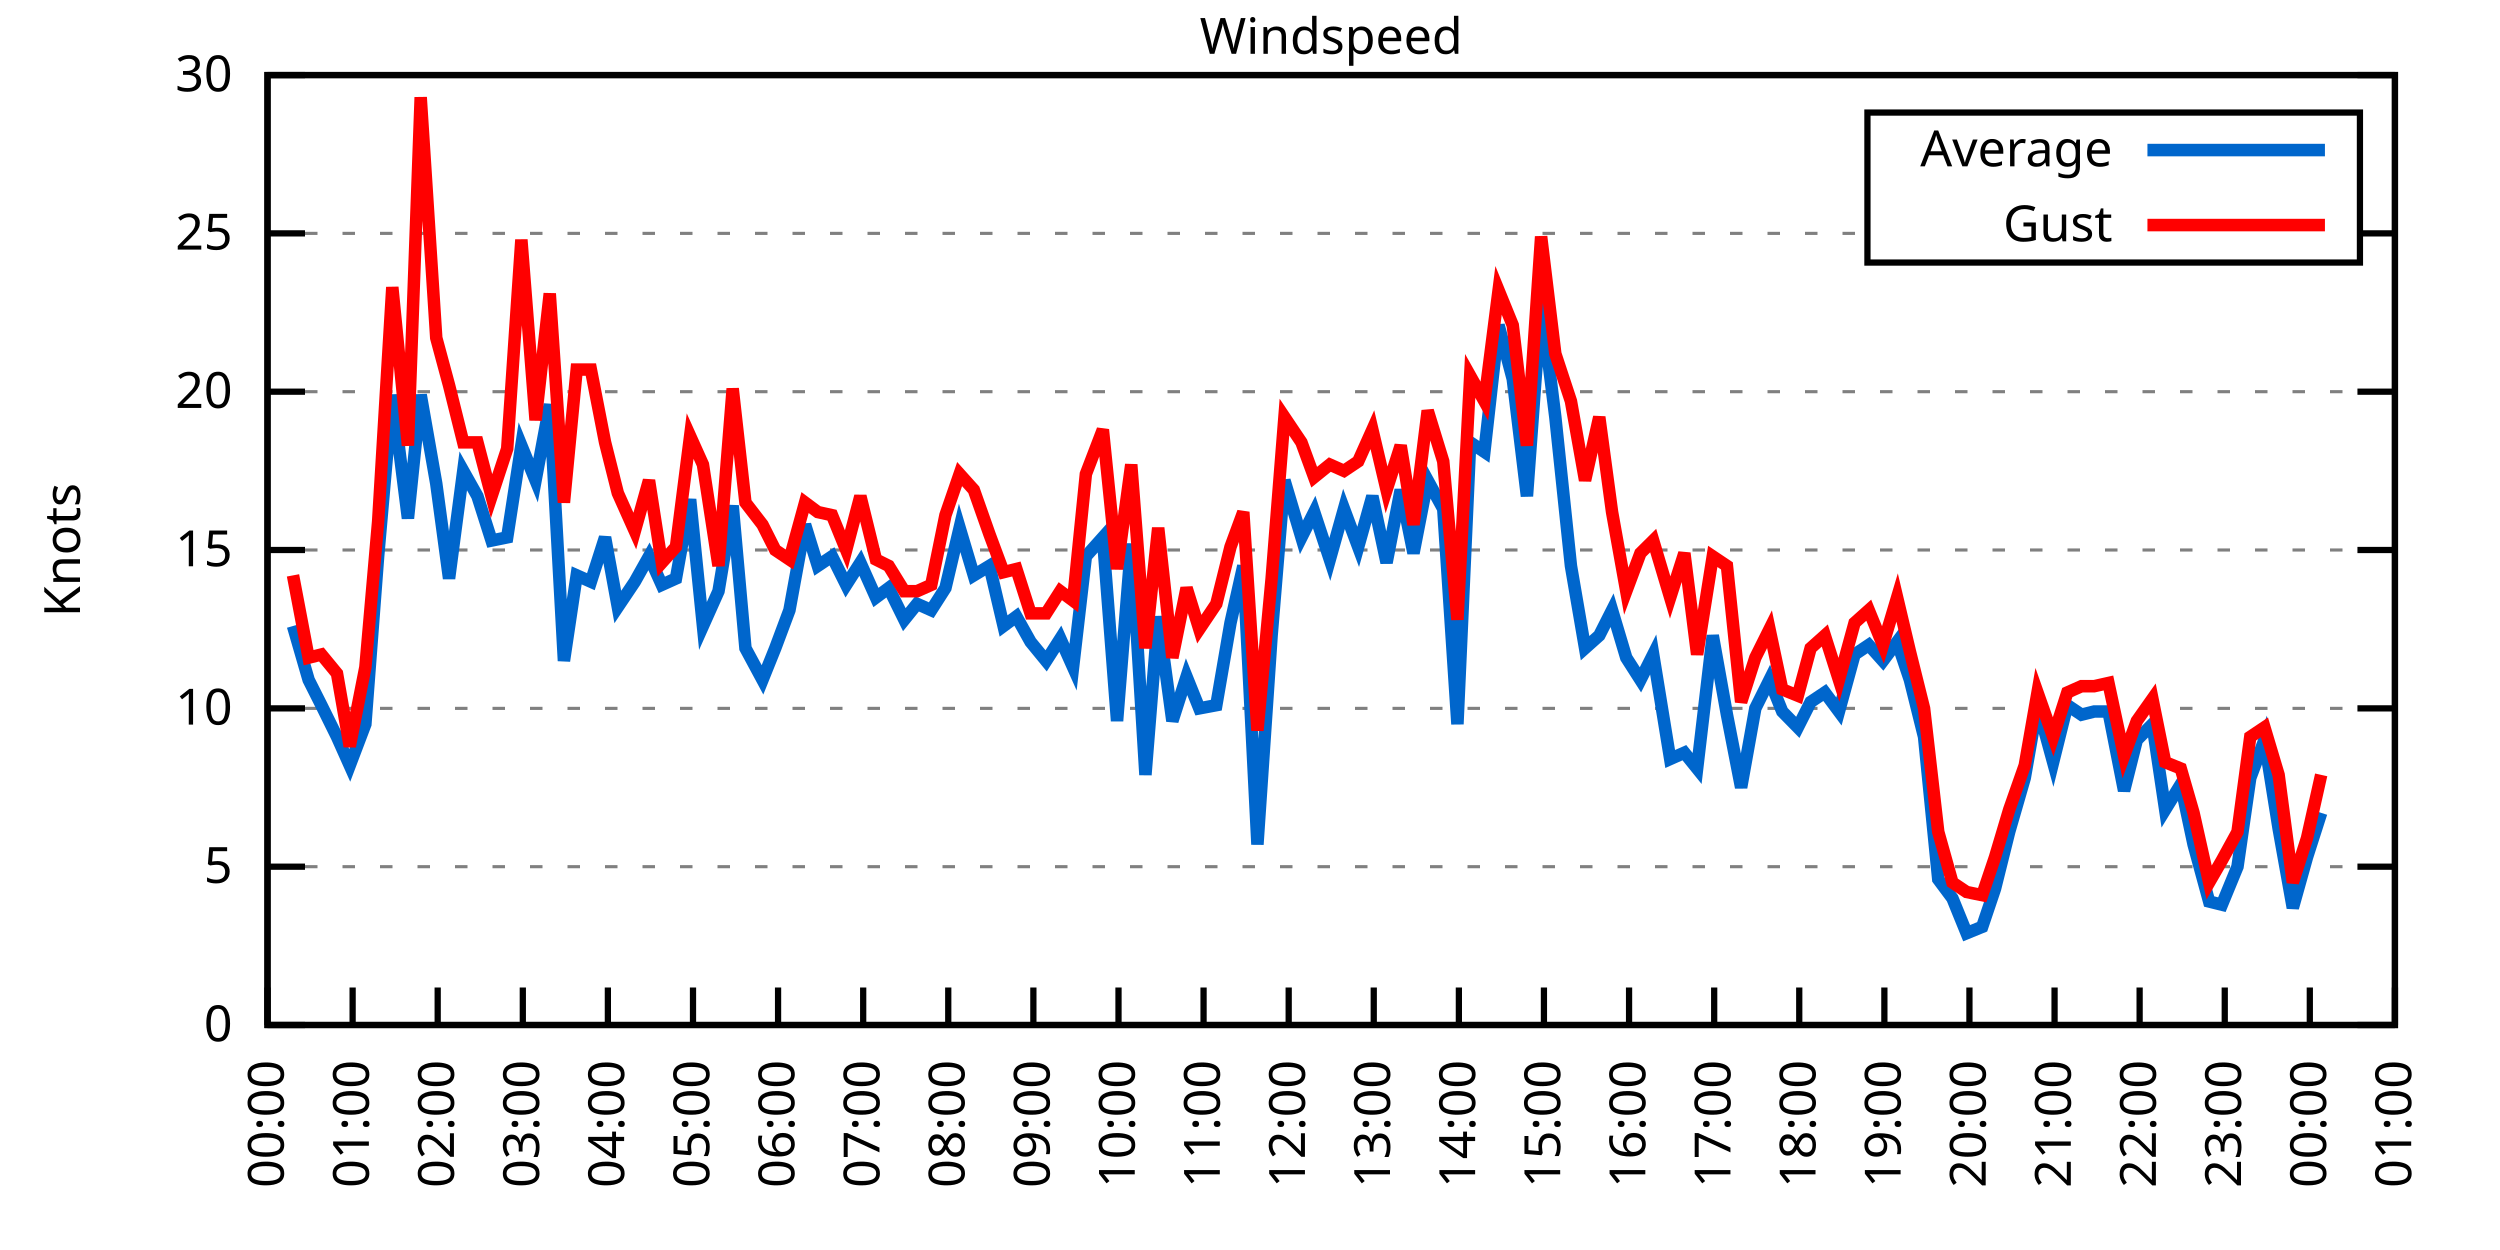
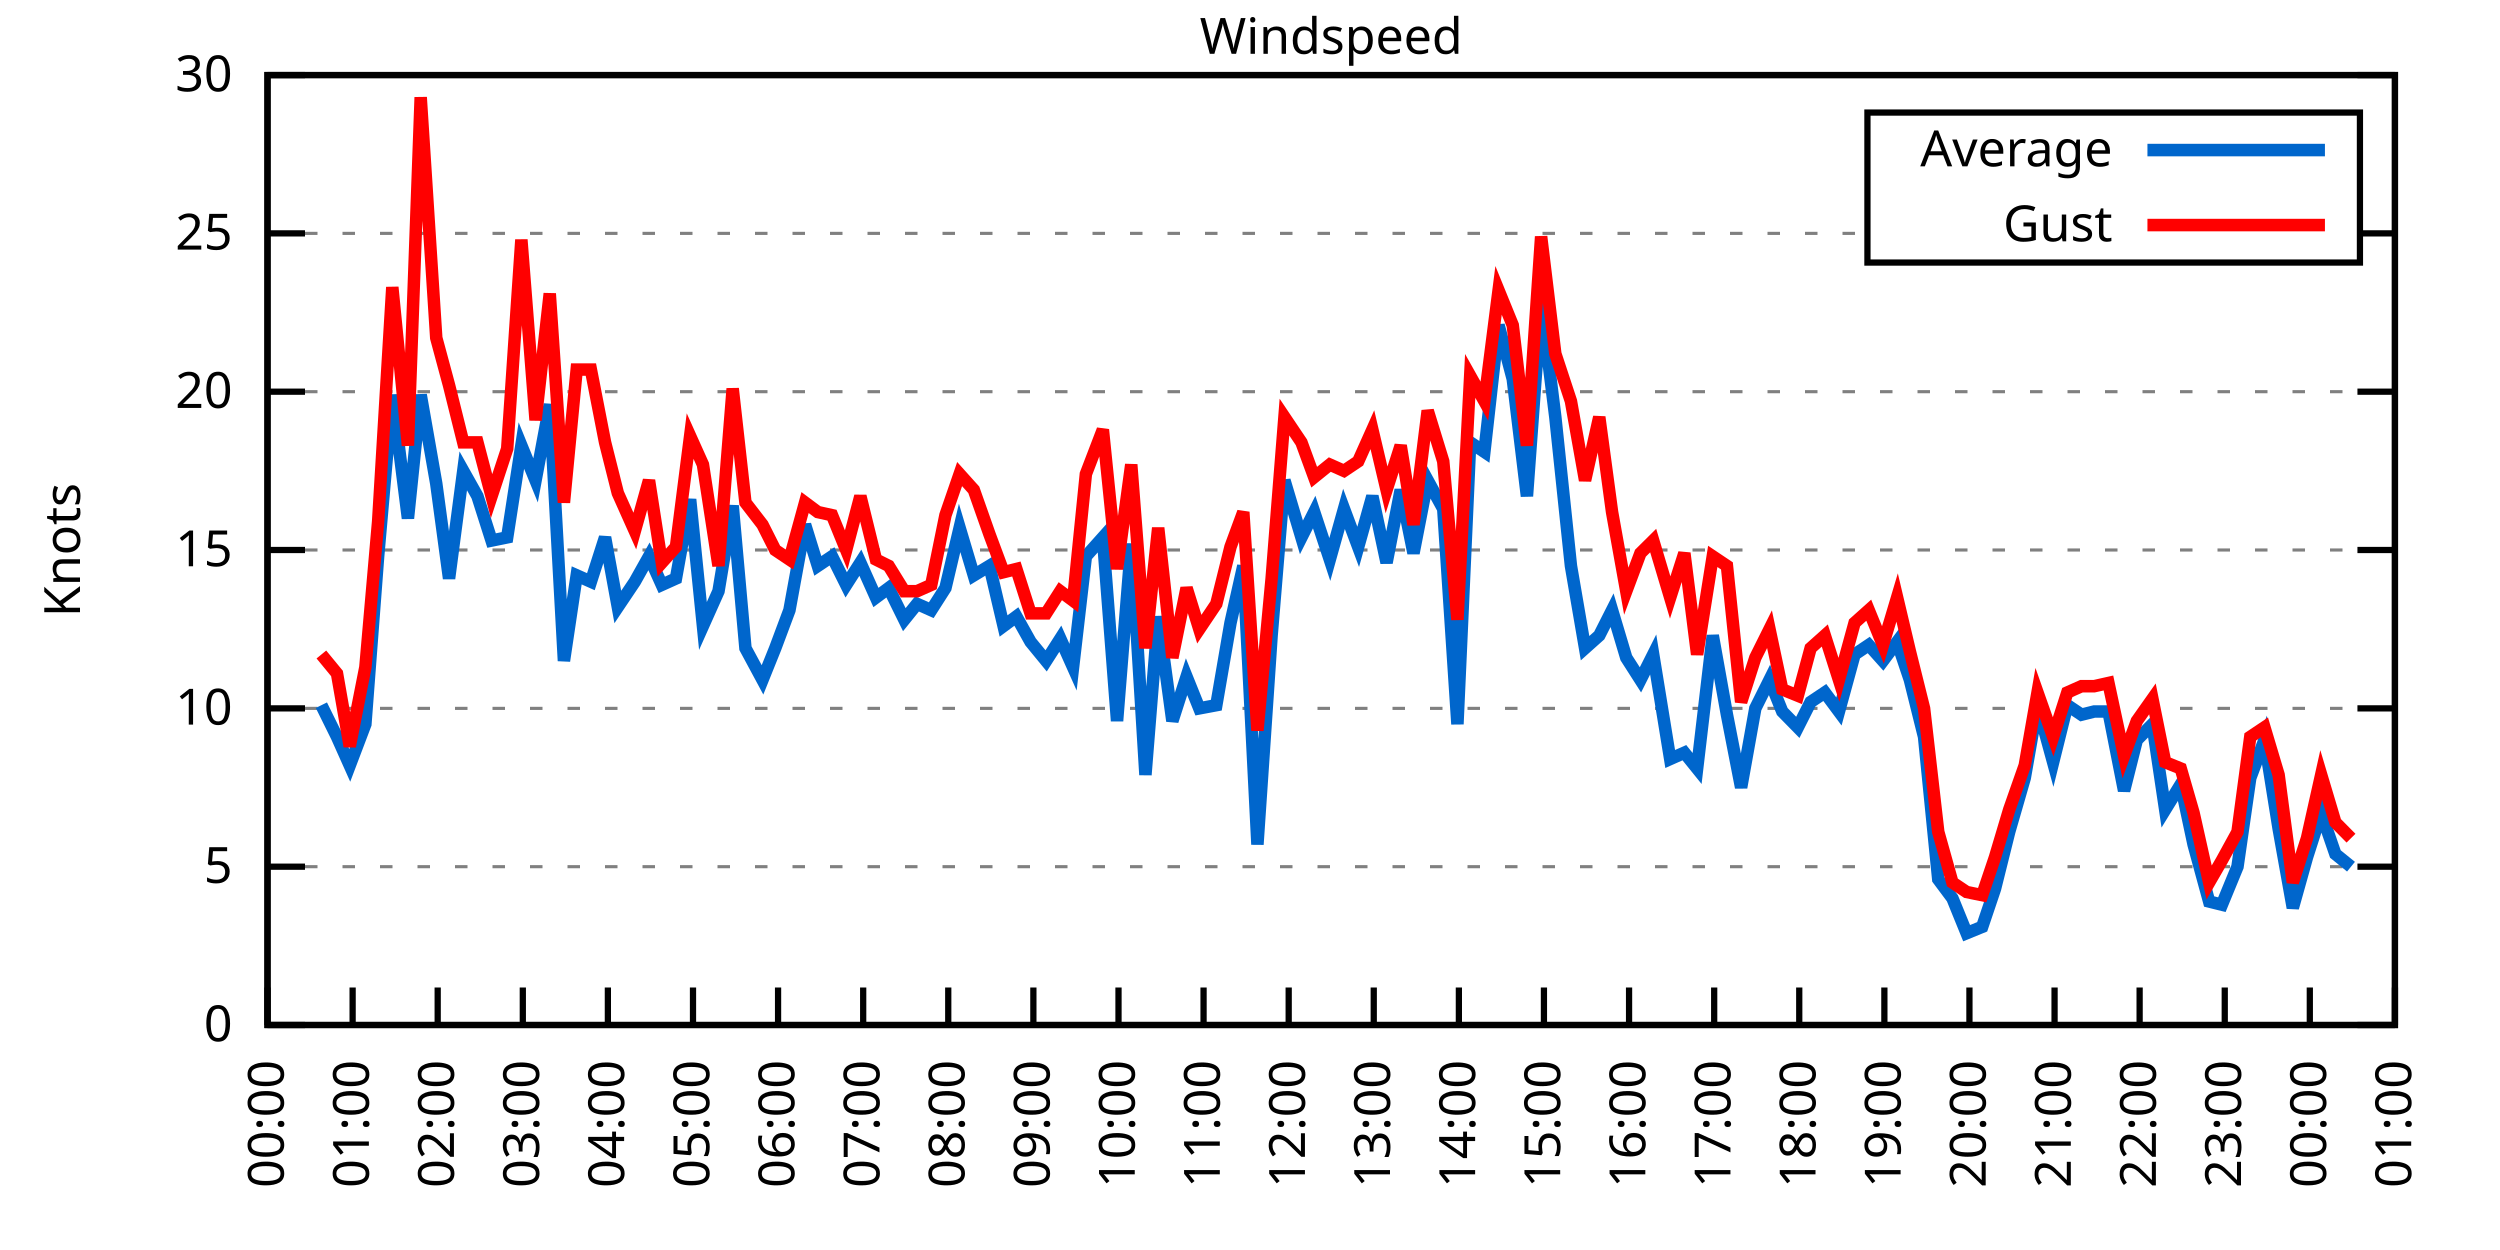
<svg xmlns="http://www.w3.org/2000/svg" xmlns:xlink="http://www.w3.org/1999/xlink" width="400" height="200" viewBox="0 0 400 200">
  <g id="gnuplot_canvas">
    <rect x="0" y="0" width="400" height="200" fill="none" />
    <defs>
      <circle id="gpDot" r="0.5" stroke-width="0.5" stroke="currentColor" />
      <path id="gpPt0" stroke-width="0.333" stroke="currentColor" d="M-1,0 h2 M0,-1 v2" />
      <path id="gpPt1" stroke-width="0.333" stroke="currentColor" d="M-1,-1 L1,1 M1,-1 L-1,1" />
      <path id="gpPt2" stroke-width="0.333" stroke="currentColor" d="M-1,0 L1,0 M0,-1 L0,1 M-1,-1 L1,1 M-1,1 L1,-1" />
      <rect id="gpPt3" stroke-width="0.333" stroke="currentColor" x="-1" y="-1" width="2" height="2" />
      <rect id="gpPt4" stroke-width="0.333" stroke="currentColor" fill="currentColor" x="-1" y="-1" width="2" height="2" />
      <circle id="gpPt5" stroke-width="0.333" stroke="currentColor" cx="0" cy="0" r="1" />
      <use xlink:href="#gpPt5" id="gpPt6" fill="currentColor" stroke="none" />
      <path id="gpPt7" stroke-width="0.333" stroke="currentColor" d="M0,-1.33 L-1.33,0.67 L1.33,0.67 z" />
      <use xlink:href="#gpPt7" id="gpPt8" fill="currentColor" stroke="none" />
      <use xlink:href="#gpPt7" id="gpPt9" stroke="currentColor" transform="rotate(180)" />
      <use xlink:href="#gpPt9" id="gpPt10" fill="currentColor" stroke="none" />
      <use xlink:href="#gpPt3" id="gpPt11" stroke="currentColor" transform="rotate(45)" />
      <use xlink:href="#gpPt11" id="gpPt12" fill="currentColor" stroke="none" />
      <path id="gpPt13" stroke-width="0.333" stroke="currentColor" d="M0,1.330 L1.265,0.411 L0.782,-1.067 L-0.782,-1.076 L-1.265,0.411 z" />
      <use xlink:href="#gpPt13" id="gpPt14" fill="currentColor" stroke="none" />
      <filter id="textbox" filterUnits="objectBoundingBox" x="0" y="0" height="1" width="1">
        <feFlood flood-color="white" flood-opacity="1" result="bgnd" />
        <feComposite in="SourceGraphic" in2="bgnd" operator="atop" />
      </filter>
      <filter id="greybox" filterUnits="objectBoundingBox" x="0" y="0" height="1" width="1">
        <feFlood flood-color="lightgrey" flood-opacity="1" result="grey" />
        <feComposite in="SourceGraphic" in2="grey" operator="atop" />
      </filter>
    </defs>
    <g fill="none" color="white" stroke="currentColor" stroke-width="1.00" stroke-linecap="butt" stroke-linejoin="miter">
</g>
    <g fill="none" color="black" stroke="currentColor" stroke-width="1.00" stroke-linecap="butt" stroke-linejoin="miter">
      <g stroke="none" shape-rendering="crispEdges">
        <polygon fill="rgb(255, 255, 255)" points="42.80,164.00 383.18,164.00 383.18,12.02 42.80,12.02 " />
      </g>
    </g>
    <g fill="none" color="black" stroke="currentColor" stroke-width="1.00" stroke-linecap="butt" stroke-linejoin="miter">
</g>
    <g fill="none" color="black" stroke="black" stroke-width="0.50" stroke-linecap="butt" stroke-linejoin="miter">
</g>
    <g fill="none" color="gray" stroke="currentColor" stroke-width="0.50" stroke-linecap="butt" stroke-linejoin="miter">
      <path stroke="gray" stroke-dasharray="2,4" class="gridline" d="M42.80,164.00 L383.19,164.00  " />
    </g>
    <g fill="none" color="gray" stroke="gray" stroke-width="1.00" stroke-linecap="butt" stroke-linejoin="miter">
</g>
    <g fill="none" color="black" stroke="currentColor" stroke-width="1.00" stroke-linecap="butt" stroke-linejoin="miter">
      <path stroke="black" d="M42.80,164.00 L48.80,164.00 M383.19,164.00 L377.19,164.00  " />
      <g transform="translate(37.20,166.60)" stroke="none" fill="black" font-family="Sans" font-size="8.00" text-anchor="end">
        <text>
          <tspan font-family="Sans"> 0</tspan>
        </text>
      </g>
    </g>
    <g fill="none" color="black" stroke="currentColor" stroke-width="1.00" stroke-linecap="butt" stroke-linejoin="miter">
</g>
    <g fill="none" color="black" stroke="black" stroke-width="0.50" stroke-linecap="butt" stroke-linejoin="miter">
</g>
    <g fill="none" color="gray" stroke="currentColor" stroke-width="0.50" stroke-linecap="butt" stroke-linejoin="miter">
      <path stroke="gray" stroke-dasharray="2,4" class="gridline" d="M42.80,138.67 L383.19,138.67  " />
    </g>
    <g fill="none" color="gray" stroke="gray" stroke-width="1.00" stroke-linecap="butt" stroke-linejoin="miter">
</g>
    <g fill="none" color="black" stroke="currentColor" stroke-width="1.00" stroke-linecap="butt" stroke-linejoin="miter">
      <path stroke="black" d="M42.80,138.67 L48.80,138.67 M383.19,138.67 L377.19,138.67  " />
      <g transform="translate(37.20,141.27)" stroke="none" fill="black" font-family="Sans" font-size="8.00" text-anchor="end">
        <text>
          <tspan font-family="Sans"> 5</tspan>
        </text>
      </g>
    </g>
    <g fill="none" color="black" stroke="currentColor" stroke-width="1.00" stroke-linecap="butt" stroke-linejoin="miter">
</g>
    <g fill="none" color="black" stroke="black" stroke-width="0.50" stroke-linecap="butt" stroke-linejoin="miter">
</g>
    <g fill="none" color="gray" stroke="currentColor" stroke-width="0.50" stroke-linecap="butt" stroke-linejoin="miter">
      <path stroke="gray" stroke-dasharray="2,4" class="gridline" d="M42.80,113.34 L383.19,113.34  " />
    </g>
    <g fill="none" color="gray" stroke="gray" stroke-width="1.00" stroke-linecap="butt" stroke-linejoin="miter">
</g>
    <g fill="none" color="black" stroke="currentColor" stroke-width="1.00" stroke-linecap="butt" stroke-linejoin="miter">
      <path stroke="black" d="M42.80,113.34 L48.80,113.34 M383.19,113.34 L377.19,113.34  " />
      <g transform="translate(37.20,115.94)" stroke="none" fill="black" font-family="Sans" font-size="8.00" text-anchor="end">
        <text>
          <tspan font-family="Sans"> 10</tspan>
        </text>
      </g>
    </g>
    <g fill="none" color="black" stroke="currentColor" stroke-width="1.00" stroke-linecap="butt" stroke-linejoin="miter">
</g>
    <g fill="none" color="black" stroke="black" stroke-width="0.50" stroke-linecap="butt" stroke-linejoin="miter">
</g>
    <g fill="none" color="gray" stroke="currentColor" stroke-width="0.50" stroke-linecap="butt" stroke-linejoin="miter">
      <path stroke="gray" stroke-dasharray="2,4" class="gridline" d="M42.80,88.00 L383.19,88.00  " />
    </g>
    <g fill="none" color="gray" stroke="gray" stroke-width="1.00" stroke-linecap="butt" stroke-linejoin="miter">
</g>
    <g fill="none" color="black" stroke="currentColor" stroke-width="1.00" stroke-linecap="butt" stroke-linejoin="miter">
      <path stroke="black" d="M42.80,88.00 L48.80,88.00 M383.19,88.00 L377.19,88.00  " />
      <g transform="translate(37.20,90.60)" stroke="none" fill="black" font-family="Sans" font-size="8.00" text-anchor="end">
        <text>
          <tspan font-family="Sans"> 15</tspan>
        </text>
      </g>
    </g>
    <g fill="none" color="black" stroke="currentColor" stroke-width="1.00" stroke-linecap="butt" stroke-linejoin="miter">
</g>
    <g fill="none" color="black" stroke="black" stroke-width="0.50" stroke-linecap="butt" stroke-linejoin="miter">
</g>
    <g fill="none" color="gray" stroke="currentColor" stroke-width="0.50" stroke-linecap="butt" stroke-linejoin="miter">
      <path stroke="gray" stroke-dasharray="2,4" class="gridline" d="M42.80,62.67 L383.19,62.67  " />
    </g>
    <g fill="none" color="gray" stroke="gray" stroke-width="1.00" stroke-linecap="butt" stroke-linejoin="miter">
</g>
    <g fill="none" color="black" stroke="currentColor" stroke-width="1.00" stroke-linecap="butt" stroke-linejoin="miter">
      <path stroke="black" d="M42.80,62.67 L48.80,62.67 M383.19,62.67 L377.19,62.67  " />
      <g transform="translate(37.20,65.27)" stroke="none" fill="black" font-family="Sans" font-size="8.00" text-anchor="end">
        <text>
          <tspan font-family="Sans"> 20</tspan>
        </text>
      </g>
    </g>
    <g fill="none" color="black" stroke="currentColor" stroke-width="1.00" stroke-linecap="butt" stroke-linejoin="miter">
</g>
    <g fill="none" color="black" stroke="black" stroke-width="0.50" stroke-linecap="butt" stroke-linejoin="miter">
</g>
    <g fill="none" color="gray" stroke="currentColor" stroke-width="0.50" stroke-linecap="butt" stroke-linejoin="miter">
      <path stroke="gray" stroke-dasharray="2,4" class="gridline" d="M42.80,37.34 L298.79,37.34 M377.59,37.34 L383.19,37.34  " />
    </g>
    <g fill="none" color="gray" stroke="gray" stroke-width="1.00" stroke-linecap="butt" stroke-linejoin="miter">
</g>
    <g fill="none" color="black" stroke="currentColor" stroke-width="1.00" stroke-linecap="butt" stroke-linejoin="miter">
      <path stroke="black" d="M42.80,37.34 L48.80,37.34 M383.19,37.34 L377.19,37.34  " />
      <g transform="translate(37.20,39.94)" stroke="none" fill="black" font-family="Sans" font-size="8.00" text-anchor="end">
        <text>
          <tspan font-family="Sans"> 25</tspan>
        </text>
      </g>
    </g>
    <g fill="none" color="black" stroke="currentColor" stroke-width="1.00" stroke-linecap="butt" stroke-linejoin="miter">
</g>
    <g fill="none" color="black" stroke="black" stroke-width="0.50" stroke-linecap="butt" stroke-linejoin="miter">
</g>
    <g fill="none" color="gray" stroke="currentColor" stroke-width="0.50" stroke-linecap="butt" stroke-linejoin="miter">
      <path stroke="gray" stroke-dasharray="2,4" class="gridline" d="M42.80,12.01 L383.19,12.01  " />
    </g>
    <g fill="none" color="gray" stroke="gray" stroke-width="1.00" stroke-linecap="butt" stroke-linejoin="miter">
</g>
    <g fill="none" color="black" stroke="currentColor" stroke-width="1.00" stroke-linecap="butt" stroke-linejoin="miter">
      <path stroke="black" d="M42.80,12.01 L48.80,12.01 M383.19,12.01 L377.19,12.01  " />
      <g transform="translate(37.20,14.61)" stroke="none" fill="black" font-family="Sans" font-size="8.00" text-anchor="end">
        <text>
          <tspan font-family="Sans"> 30</tspan>
        </text>
      </g>
    </g>
    <g fill="none" color="black" stroke="currentColor" stroke-width="1.00" stroke-linecap="butt" stroke-linejoin="miter">
      <path stroke="black" d="M42.80,164.00 L42.80,158.00  " />
      <g transform="translate(45.40,169.60) rotate(270.00)" stroke="none" fill="black" font-family="Sans" font-size="8.00" text-anchor="end">
        <text>
          <tspan font-family="Sans">00:00</tspan>
        </text>
      </g>
    </g>
    <g fill="none" color="black" stroke="currentColor" stroke-width="1.00" stroke-linecap="butt" stroke-linejoin="miter">
      <path stroke="black" d="M56.42,164.00 L56.42,158.00  " />
      <g transform="translate(59.02,169.60) rotate(270.00)" stroke="none" fill="black" font-family="Sans" font-size="8.00" text-anchor="end">
        <text>
          <tspan font-family="Sans">01:00</tspan>
        </text>
      </g>
    </g>
    <g fill="none" color="black" stroke="currentColor" stroke-width="1.00" stroke-linecap="butt" stroke-linejoin="miter">
      <path stroke="black" d="M70.03,164.00 L70.03,158.00  " />
      <g transform="translate(72.63,169.60) rotate(270.00)" stroke="none" fill="black" font-family="Sans" font-size="8.00" text-anchor="end">
        <text>
          <tspan font-family="Sans">02:00</tspan>
        </text>
      </g>
    </g>
    <g fill="none" color="black" stroke="currentColor" stroke-width="1.00" stroke-linecap="butt" stroke-linejoin="miter">
      <path stroke="black" d="M83.65,164.00 L83.65,158.00  " />
      <g transform="translate(86.25,169.60) rotate(270.00)" stroke="none" fill="black" font-family="Sans" font-size="8.00" text-anchor="end">
        <text>
          <tspan font-family="Sans">03:00</tspan>
        </text>
      </g>
    </g>
    <g fill="none" color="black" stroke="currentColor" stroke-width="1.00" stroke-linecap="butt" stroke-linejoin="miter">
      <path stroke="black" d="M97.26,164.00 L97.26,158.00  " />
      <g transform="translate(99.86,169.60) rotate(270.00)" stroke="none" fill="black" font-family="Sans" font-size="8.00" text-anchor="end">
        <text>
          <tspan font-family="Sans">04:00</tspan>
        </text>
      </g>
    </g>
    <g fill="none" color="black" stroke="currentColor" stroke-width="1.00" stroke-linecap="butt" stroke-linejoin="miter">
      <path stroke="black" d="M110.88,164.00 L110.88,158.00  " />
      <g transform="translate(113.48,169.60) rotate(270.00)" stroke="none" fill="black" font-family="Sans" font-size="8.00" text-anchor="end">
        <text>
          <tspan font-family="Sans">05:00</tspan>
        </text>
      </g>
    </g>
    <g fill="none" color="black" stroke="currentColor" stroke-width="1.00" stroke-linecap="butt" stroke-linejoin="miter">
      <path stroke="black" d="M124.49,164.00 L124.49,158.00  " />
      <g transform="translate(127.09,169.60) rotate(270.00)" stroke="none" fill="black" font-family="Sans" font-size="8.00" text-anchor="end">
        <text>
          <tspan font-family="Sans">06:00</tspan>
        </text>
      </g>
    </g>
    <g fill="none" color="black" stroke="currentColor" stroke-width="1.00" stroke-linecap="butt" stroke-linejoin="miter">
      <path stroke="black" d="M138.11,164.00 L138.11,158.00  " />
      <g transform="translate(140.71,169.60) rotate(270.00)" stroke="none" fill="black" font-family="Sans" font-size="8.00" text-anchor="end">
        <text>
          <tspan font-family="Sans">07:00</tspan>
        </text>
      </g>
    </g>
    <g fill="none" color="black" stroke="currentColor" stroke-width="1.00" stroke-linecap="butt" stroke-linejoin="miter">
      <path stroke="black" d="M151.72,164.00 L151.72,158.00  " />
      <g transform="translate(154.32,169.60) rotate(270.00)" stroke="none" fill="black" font-family="Sans" font-size="8.00" text-anchor="end">
        <text>
          <tspan font-family="Sans">08:00</tspan>
        </text>
      </g>
    </g>
    <g fill="none" color="black" stroke="currentColor" stroke-width="1.00" stroke-linecap="butt" stroke-linejoin="miter">
      <path stroke="black" d="M165.34,164.00 L165.34,158.00  " />
      <g transform="translate(167.94,169.60) rotate(270.00)" stroke="none" fill="black" font-family="Sans" font-size="8.00" text-anchor="end">
        <text>
          <tspan font-family="Sans">09:00</tspan>
        </text>
      </g>
    </g>
    <g fill="none" color="black" stroke="currentColor" stroke-width="1.00" stroke-linecap="butt" stroke-linejoin="miter">
      <path stroke="black" d="M178.96,164.00 L178.96,158.00  " />
      <g transform="translate(181.56,169.60) rotate(270.00)" stroke="none" fill="black" font-family="Sans" font-size="8.00" text-anchor="end">
        <text>
          <tspan font-family="Sans">10:00</tspan>
        </text>
      </g>
    </g>
    <g fill="none" color="black" stroke="currentColor" stroke-width="1.00" stroke-linecap="butt" stroke-linejoin="miter">
      <path stroke="black" d="M192.57,164.00 L192.57,158.00  " />
      <g transform="translate(195.17,169.60) rotate(270.00)" stroke="none" fill="black" font-family="Sans" font-size="8.00" text-anchor="end">
        <text>
          <tspan font-family="Sans">11:00</tspan>
        </text>
      </g>
    </g>
    <g fill="none" color="black" stroke="currentColor" stroke-width="1.00" stroke-linecap="butt" stroke-linejoin="miter">
      <path stroke="black" d="M206.19,164.00 L206.19,158.00  " />
      <g transform="translate(208.79,169.60) rotate(270.00)" stroke="none" fill="black" font-family="Sans" font-size="8.00" text-anchor="end">
        <text>
          <tspan font-family="Sans">12:00</tspan>
        </text>
      </g>
    </g>
    <g fill="none" color="black" stroke="currentColor" stroke-width="1.00" stroke-linecap="butt" stroke-linejoin="miter">
      <path stroke="black" d="M219.80,164.00 L219.80,158.00  " />
      <g transform="translate(222.40,169.60) rotate(270.00)" stroke="none" fill="black" font-family="Sans" font-size="8.00" text-anchor="end">
        <text>
          <tspan font-family="Sans">13:00</tspan>
        </text>
      </g>
    </g>
    <g fill="none" color="black" stroke="currentColor" stroke-width="1.00" stroke-linecap="butt" stroke-linejoin="miter">
      <path stroke="black" d="M233.42,164.00 L233.42,158.00  " />
      <g transform="translate(236.02,169.60) rotate(270.00)" stroke="none" fill="black" font-family="Sans" font-size="8.00" text-anchor="end">
        <text>
          <tspan font-family="Sans">14:00</tspan>
        </text>
      </g>
    </g>
    <g fill="none" color="black" stroke="currentColor" stroke-width="1.00" stroke-linecap="butt" stroke-linejoin="miter">
      <path stroke="black" d="M247.03,164.00 L247.03,158.00  " />
      <g transform="translate(249.63,169.60) rotate(270.00)" stroke="none" fill="black" font-family="Sans" font-size="8.00" text-anchor="end">
        <text>
          <tspan font-family="Sans">15:00</tspan>
        </text>
      </g>
    </g>
    <g fill="none" color="black" stroke="currentColor" stroke-width="1.00" stroke-linecap="butt" stroke-linejoin="miter">
      <path stroke="black" d="M260.65,164.00 L260.65,158.00  " />
      <g transform="translate(263.25,169.60) rotate(270.00)" stroke="none" fill="black" font-family="Sans" font-size="8.00" text-anchor="end">
        <text>
          <tspan font-family="Sans">16:00</tspan>
        </text>
      </g>
    </g>
    <g fill="none" color="black" stroke="currentColor" stroke-width="1.00" stroke-linecap="butt" stroke-linejoin="miter">
      <path stroke="black" d="M274.27,164.00 L274.27,158.00  " />
      <g transform="translate(276.87,169.60) rotate(270.00)" stroke="none" fill="black" font-family="Sans" font-size="8.00" text-anchor="end">
        <text>
          <tspan font-family="Sans">17:00</tspan>
        </text>
      </g>
    </g>
    <g fill="none" color="black" stroke="currentColor" stroke-width="1.00" stroke-linecap="butt" stroke-linejoin="miter">
      <path stroke="black" d="M287.88,164.00 L287.88,158.00  " />
      <g transform="translate(290.48,169.60) rotate(270.00)" stroke="none" fill="black" font-family="Sans" font-size="8.00" text-anchor="end">
        <text>
          <tspan font-family="Sans">18:00</tspan>
        </text>
      </g>
    </g>
    <g fill="none" color="black" stroke="currentColor" stroke-width="1.00" stroke-linecap="butt" stroke-linejoin="miter">
      <path stroke="black" d="M301.50,164.00 L301.50,158.00  " />
      <g transform="translate(304.10,169.60) rotate(270.00)" stroke="none" fill="black" font-family="Sans" font-size="8.00" text-anchor="end">
        <text>
          <tspan font-family="Sans">19:00</tspan>
        </text>
      </g>
    </g>
    <g fill="none" color="black" stroke="currentColor" stroke-width="1.00" stroke-linecap="butt" stroke-linejoin="miter">
      <path stroke="black" d="M315.11,164.00 L315.11,158.00  " />
      <g transform="translate(317.71,169.60) rotate(270.00)" stroke="none" fill="black" font-family="Sans" font-size="8.00" text-anchor="end">
        <text>
          <tspan font-family="Sans">20:00</tspan>
        </text>
      </g>
    </g>
    <g fill="none" color="black" stroke="currentColor" stroke-width="1.00" stroke-linecap="butt" stroke-linejoin="miter">
      <path stroke="black" d="M328.73,164.00 L328.73,158.00  " />
      <g transform="translate(331.33,169.60) rotate(270.00)" stroke="none" fill="black" font-family="Sans" font-size="8.00" text-anchor="end">
        <text>
          <tspan font-family="Sans">21:00</tspan>
        </text>
      </g>
    </g>
    <g fill="none" color="black" stroke="currentColor" stroke-width="1.00" stroke-linecap="butt" stroke-linejoin="miter">
      <path stroke="black" d="M342.34,164.00 L342.34,158.00  " />
      <g transform="translate(344.94,169.60) rotate(270.00)" stroke="none" fill="black" font-family="Sans" font-size="8.00" text-anchor="end">
        <text>
          <tspan font-family="Sans">22:00</tspan>
        </text>
      </g>
    </g>
    <g fill="none" color="black" stroke="currentColor" stroke-width="1.00" stroke-linecap="butt" stroke-linejoin="miter">
      <path stroke="black" d="M355.96,164.00 L355.96,158.00  " />
      <g transform="translate(358.56,169.60) rotate(270.00)" stroke="none" fill="black" font-family="Sans" font-size="8.00" text-anchor="end">
        <text>
          <tspan font-family="Sans">23:00</tspan>
        </text>
      </g>
    </g>
    <g fill="none" color="black" stroke="currentColor" stroke-width="1.00" stroke-linecap="butt" stroke-linejoin="miter">
      <path stroke="black" d="M369.57,164.00 L369.57,158.00  " />
      <g transform="translate(372.17,169.60) rotate(270.00)" stroke="none" fill="black" font-family="Sans" font-size="8.00" text-anchor="end">
        <text>
          <tspan font-family="Sans">00:00</tspan>
        </text>
      </g>
    </g>
    <g fill="none" color="black" stroke="currentColor" stroke-width="1.00" stroke-linecap="butt" stroke-linejoin="miter">
      <path stroke="black" d="M383.19,164.00 L383.19,158.00  " />
      <g transform="translate(385.79,169.60) rotate(270.00)" stroke="none" fill="black" font-family="Sans" font-size="8.00" text-anchor="end">
        <text>
          <tspan font-family="Sans">01:00</tspan>
        </text>
      </g>
    </g>
    <g fill="none" color="black" stroke="currentColor" stroke-width="1.00" stroke-linecap="butt" stroke-linejoin="miter">
</g>
    <g fill="none" color="black" stroke="currentColor" stroke-width="1.00" stroke-linecap="butt" stroke-linejoin="miter">
      <path stroke="black" d="M42.80,12.01 L42.80,164.00 L383.19,164.00 L383.19,12.01 L42.80,12.01 Z  " />
    </g>
    <g fill="none" color="black" stroke="currentColor" stroke-width="1.00" stroke-linecap="butt" stroke-linejoin="miter">
</g>
    <g fill="none" color="black" stroke="currentColor" stroke-width="1.00" stroke-linecap="butt" stroke-linejoin="miter">
      <path stroke="black" d="M298.79,42.01 L298.79,18.01 L377.59,18.01 L377.59,42.01 L298.79,42.01 Z  " />
    </g>
    <g id="Windspeed_plot_1">
      <g fill="none" color="white" stroke="black" stroke-width="2.00" stroke-linecap="butt" stroke-linejoin="miter">
</g>
      <g fill="none" color="black" stroke="currentColor" stroke-width="2.00" stroke-linecap="butt" stroke-linejoin="miter">
        <g transform="translate(337.99,26.61)" stroke="none" fill="black" font-family="Sans" font-size="8.00" text-anchor="end">
          <text>
            <tspan font-family="Sans">Average</tspan>
          </text>
        </g>
      </g>
      <g fill="none" color="black" stroke="currentColor" stroke-width="2.00" stroke-linecap="butt" stroke-linejoin="miter">
-         <path stroke="rgb(  0, 102, 204)" d="M343.59,24.01 L371.99,24.01 M46.88,100.16 L49.38,108.78 L51.42,112.83 L53.92,117.90 L55.96,122.46 L58.46,115.87   L60.50,89.02 L62.77,63.18 L65.27,82.94 L67.31,63.18 L69.80,77.37 L71.85,92.56 L74.12,75.34 L76.39,79.39   L78.65,86.49 L81.15,85.98 L83.42,71.29 L85.69,76.86 L87.96,64.70 L90.23,105.74 L92.27,92.06 L94.54,93.07   L96.81,85.98 L98.85,97.12 L101.57,93.07 L103.84,89.02 L105.89,93.58 L108.15,92.56 L110.42,79.90 L112.47,100.16   L114.96,94.59 L117.23,80.91 L119.27,103.71 L122.00,108.78 L124.04,103.71 L126.31,97.63 L128.81,83.95 L130.85,90.54   L133.12,89.02 L135.39,93.58 L137.66,90.03 L140.15,95.60 L142.19,94.08 L144.69,99.15 L146.73,96.62 L149.00,97.63   L151.27,94.08 L153.54,84.46 L155.81,92.06 L158.31,90.54 L160.57,100.16 L162.62,98.64 L164.89,102.70 L167.38,105.74   L169.65,102.19 L171.69,106.75 L173.74,89.02 L176.46,85.98 L178.73,115.36 L181.00,86.99 L183.27,123.98 L185.31,98.64   L187.58,115.36 L189.85,108.27 L191.89,113.34 L194.61,112.83 L196.88,99.66 L198.93,90.54 L201.19,135.12 L203.46,101.68   L205.51,76.86 L208.23,85.98 L210.27,81.93 L212.77,89.52 L215.04,81.42 L217.31,87.50 L219.58,79.39 L221.85,90.03   L224.11,78.38 L226.16,88.51 L228.43,76.86 L230.92,81.42 L233.19,115.87 L235.23,70.78 L237.50,72.30 L239.77,52.03   L242.04,60.65 L244.31,79.39 L246.58,48.49 L248.85,66.73 L251.35,90.54 L253.61,103.71 L255.88,101.68 L257.93,97.63   L260.20,105.23 L262.47,108.78 L264.51,104.72 L267.23,121.44 L269.50,120.43 L271.54,122.96 L274.04,101.68 L276.31,114.35   L278.58,126.00 L280.85,113.34 L283.12,108.78 L285.16,113.84 L287.65,116.38 L289.70,112.32 L291.97,110.80 L294.23,113.84   L296.73,104.72 L299.00,103.20 L301.27,105.74 L303.54,102.70 L305.58,108.78 L307.85,117.90 L310.12,140.69 L312.39,143.73   L314.66,149.31 L317.15,148.29 L319.20,142.21 L321.47,133.10 L323.96,124.48 L326.00,112.83 L328.50,121.95 L330.77,112.83   L333.04,114.35 L335.08,113.84 L337.35,113.84 L339.85,126.51 L341.89,118.40 L344.39,115.87 L346.43,129.55 L348.92,125.50   L350.97,135.12 L353.46,144.24 L355.50,144.75 L358.00,138.67 L360.04,124.48 L362.31,118.40 L364.58,132.59 L366.85,145.25   L369.12,137.15 L371.39,130.06  " />
+         <path stroke="rgb(  0, 102, 204)" d="M343.59,24.01 L371.99,24.01 M51.42,112.83 L53.92,117.90 L55.96,122.46 L58.46,115.87 L60.50,89.02 L62.77,63.18   L65.27,82.94 L67.31,63.18 L69.80,77.37 L71.85,92.56 L74.12,75.34 L76.39,79.39 L78.65,86.49 L81.15,85.98   L83.42,71.29 L85.69,76.86 L87.96,64.70 L90.23,105.74 L92.27,92.06 L94.54,93.07 L96.81,85.98 L98.85,97.12   L101.57,93.07 L103.84,89.02 L105.89,93.58 L108.15,92.56 L110.42,79.90 L112.47,100.16 L114.96,94.59 L117.23,80.91   L119.27,103.71 L122.00,108.78 L124.04,103.71 L126.31,97.63 L128.81,83.95 L130.85,90.54 L133.12,89.02 L135.39,93.58   L137.66,90.03 L140.15,95.60 L142.19,94.08 L144.69,99.15 L146.73,96.62 L149.00,97.63 L151.27,94.08 L153.54,84.46   L155.81,92.06 L158.31,90.54 L160.57,100.16 L162.62,98.64 L164.89,102.70 L167.38,105.74 L169.65,102.19 L171.69,106.75   L173.74,89.02 L176.46,85.98 L178.73,115.36 L181.00,86.99 L183.27,123.98 L185.31,98.64 L187.58,115.36 L189.85,108.27   L191.89,113.34 L194.61,112.83 L196.88,99.66 L198.93,90.54 L201.19,135.12 L203.46,101.68 L205.51,76.86 L208.23,85.98   L210.27,81.93 L212.77,89.52 L215.04,81.42 L217.31,87.50 L219.58,79.39 L221.85,90.03 L224.11,78.38 L226.16,88.51   L228.43,76.86 L230.92,81.42 L233.19,115.87 L235.23,70.78 L237.50,72.30 L239.77,52.03 L242.04,60.65 L244.31,79.39   L246.58,48.49 L248.85,66.73 L251.35,90.54 L253.61,103.71 L255.88,101.68 L257.93,97.63 L260.20,105.23 L262.47,108.78   L264.51,104.72 L267.23,121.44 L269.50,120.43 L271.54,122.96 L274.04,101.68 L276.31,114.35 L278.58,126.00 L280.85,113.34   L283.12,108.78 L285.16,113.84 L287.65,116.38 L289.70,112.32 L291.97,110.80 L294.23,113.84 L296.73,104.72 L299.00,103.20   L301.27,105.74 L303.54,102.70 L305.58,108.78 L307.85,117.90 L310.12,140.69 L312.39,143.73 L314.66,149.31 L317.15,148.29   L319.20,142.21 L321.47,133.10 L323.96,124.48 L326.00,112.83 L328.50,121.95 L330.77,112.83 L333.04,114.35 L335.08,113.84   L337.35,113.84 L339.85,126.51 L341.89,118.40 L344.39,115.87 L346.43,129.55 L348.92,125.50 L350.97,135.12 L353.46,144.24   L355.50,144.75 L358.00,138.67 L360.04,124.48 L362.31,118.40 L364.58,132.59 L366.85,145.25 L369.12,137.15 L371.39,130.06   L373.66,136.64 L376.16,138.67  " />
      </g>
    </g>
    <g id="Windspeed_plot_2">
      <g fill="none" color="black" stroke="currentColor" stroke-width="2.00" stroke-linecap="butt" stroke-linejoin="miter">
        <g transform="translate(337.99,38.61)" stroke="none" fill="black" font-family="Sans" font-size="8.00" text-anchor="end">
          <text>
            <tspan font-family="Sans">Gust</tspan>
          </text>
        </g>
      </g>
      <g fill="none" color="black" stroke="currentColor" stroke-width="2.00" stroke-linecap="butt" stroke-linejoin="miter">
-         <path stroke="rgb(255,   0,   0)" d="M343.59,36.01 L371.99,36.01 M46.88,92.06 L49.38,105.23 L51.42,104.72 L53.92,107.76 L55.96,119.42 L58.46,106.75   L60.50,83.45 L62.77,45.95 L65.27,71.29 L67.31,15.56 L69.80,54.06 L71.85,61.66 L74.12,70.78 L76.39,70.78   L78.65,79.39 L81.15,71.79 L83.42,38.35 L85.69,67.23 L87.96,46.97 L90.23,80.41 L92.27,59.13 L94.54,59.13   L96.81,70.78 L98.85,78.89 L101.57,84.97 L103.84,76.86 L105.89,90.03 L108.15,87.50 L110.42,69.77 L112.47,74.33   L114.96,90.54 L117.23,62.17 L119.27,80.41 L122.00,83.95 L124.04,88.00 L126.31,89.52 L128.81,80.41 L130.85,81.93   L133.12,82.43 L135.39,88.00 L137.66,79.39 L140.15,89.52 L142.19,90.54 L144.69,94.59 L146.73,94.59 L149.00,93.58   L151.27,82.43 L153.54,75.85 L155.81,78.38 L158.31,85.47 L160.57,91.55 L162.62,91.04 L164.89,98.14 L167.38,98.14   L169.65,94.59 L171.69,96.11 L173.74,75.85 L176.46,68.75 L178.73,91.04 L181.00,74.33 L183.27,103.71 L185.31,84.46   L187.58,105.23 L189.85,94.08 L191.89,100.67 L194.61,96.62 L196.88,87.50 L198.93,81.93 L201.19,116.88 L203.46,92.56   L205.51,66.73 L208.23,70.78 L210.27,76.35 L212.77,74.33 L215.04,75.34 L217.31,73.82 L219.58,68.75 L221.85,78.38   L224.11,71.29 L226.16,83.95 L228.43,65.71 L230.92,73.82 L233.19,99.15 L235.23,60.14 L237.50,64.19 L239.77,46.46   L242.04,52.03 L244.31,71.29 L246.58,37.85 L248.85,56.59 L251.35,64.19 L253.61,76.86 L255.88,66.73 L257.93,81.93   L260.20,94.59 L262.47,88.51 L264.51,86.49 L267.23,95.60 L269.50,88.51 L271.54,104.72 L274.04,89.02 L276.31,90.54   L278.58,112.32 L280.85,105.23 L283.12,100.67 L285.16,110.30 L287.65,111.31 L289.70,103.71 L291.97,101.68 L294.23,108.78   L296.73,99.66 L299.00,97.63 L301.27,103.20 L303.54,95.60 L305.58,104.22 L307.85,113.34 L310.12,133.10 L312.39,141.20   L314.66,142.72 L317.15,143.23 L319.20,137.15 L321.47,129.55 L323.96,122.46 L326.00,110.80 L328.50,117.90 L330.77,110.80   L333.04,109.79 L335.08,109.79 L337.35,109.28 L339.85,120.94 L341.89,115.36 L344.39,111.82 L346.43,121.95 L348.92,122.96   L350.97,130.06 L353.46,141.20 L355.50,137.66 L358.00,133.10 L360.04,117.90 L362.31,116.38 L364.58,123.98 L366.85,141.20   L369.12,134.11 L371.39,123.98  " />
+         <path stroke="rgb(255,   0,   0)" d="M343.59,36.01 L371.99,36.01 M51.42,104.72 L53.92,107.76 L55.96,119.42 L58.46,106.75 L60.50,83.45 L62.77,45.95   L65.27,71.29 L67.31,15.56 L69.80,54.06 L71.85,61.66 L74.12,70.78 L76.39,70.78 L78.65,79.39 L81.15,71.79   L83.42,38.35 L85.69,67.23 L87.96,46.97 L90.23,80.41 L92.27,59.13 L94.54,59.13 L96.81,70.78 L98.85,78.89   L101.57,84.97 L103.84,76.86 L105.89,90.03 L108.15,87.50 L110.42,69.77 L112.47,74.33 L114.96,90.54 L117.23,62.17   L119.27,80.41 L122.00,83.95 L124.04,88.00 L126.31,89.52 L128.81,80.41 L130.85,81.93 L133.12,82.43 L135.39,88.00   L137.66,79.39 L140.15,89.52 L142.19,90.54 L144.69,94.59 L146.73,94.59 L149.00,93.58 L151.27,82.43 L153.54,75.85   L155.81,78.38 L158.31,85.47 L160.57,91.55 L162.62,91.04 L164.89,98.14 L167.38,98.14 L169.65,94.59 L171.69,96.11   L173.74,75.85 L176.46,68.75 L178.73,91.04 L181.00,74.33 L183.27,103.71 L185.31,84.46 L187.58,105.23 L189.85,94.08   L191.89,100.67 L194.61,96.62 L196.88,87.50 L198.93,81.93 L201.19,116.88 L203.46,92.56 L205.51,66.73 L208.23,70.78   L210.27,76.35 L212.77,74.33 L215.04,75.34 L217.31,73.82 L219.58,68.75 L221.85,78.38 L224.11,71.29 L226.16,83.95   L228.43,65.71 L230.92,73.82 L233.19,99.15 L235.23,60.14 L237.50,64.19 L239.77,46.46 L242.04,52.03 L244.31,71.29   L246.58,37.85 L248.85,56.59 L251.35,64.19 L253.61,76.86 L255.88,66.73 L257.93,81.93 L260.20,94.59 L262.47,88.51   L264.51,86.49 L267.23,95.60 L269.50,88.51 L271.54,104.72 L274.04,89.02 L276.31,90.54 L278.58,112.32 L280.85,105.23   L283.12,100.67 L285.16,110.30 L287.65,111.31 L289.70,103.71 L291.97,101.68 L294.23,108.78 L296.73,99.66 L299.00,97.63   L301.27,103.20 L303.54,95.60 L305.58,104.22 L307.85,113.34 L310.12,133.10 L312.39,141.20 L314.66,142.72 L317.15,143.23   L319.20,137.15 L321.47,129.55 L323.96,122.46 L326.00,110.80 L328.50,117.90 L330.77,110.80 L333.04,109.79 L335.08,109.79   L337.35,109.28 L339.85,120.94 L341.89,115.36 L344.39,111.82 L346.43,121.95 L348.92,122.96 L350.97,130.06 L353.46,141.20   L355.50,137.66 L358.00,133.10 L360.04,117.90 L362.31,116.38 L364.58,123.98 L366.85,141.20 L369.12,134.11 L371.39,123.98   L373.66,131.58 L376.16,134.11  " />
      </g>
    </g>
    <g fill="none" color="black" stroke="currentColor" stroke-width="2.00" stroke-linecap="butt" stroke-linejoin="miter">
</g>
    <g fill="none" color="black" stroke="black" stroke-width="1.00" stroke-linecap="butt" stroke-linejoin="miter">
</g>
    <g fill="none" color="black" stroke="currentColor" stroke-width="1.00" stroke-linecap="butt" stroke-linejoin="miter">
      <path stroke="black" d="M42.80,12.01 L42.80,164.00 L383.19,164.00 L383.19,12.01 L42.80,12.01 Z  " />
      <g transform="translate(12.80,88.01) rotate(270.00)" stroke="none" fill="black" font-family="Sans" font-size="8.00" text-anchor="middle">
        <text>
          <tspan font-family="Sans">Knots</tspan>
        </text>
      </g>
    </g>
    <g fill="none" color="black" stroke="currentColor" stroke-width="1.00" stroke-linecap="butt" stroke-linejoin="miter">
</g>
    <g fill="none" color="black" stroke="currentColor" stroke-width="1.00" stroke-linecap="butt" stroke-linejoin="miter">
      <g transform="translate(212.99,8.61)" stroke="none" fill="black" font-family="Sans" font-size="8.00" text-anchor="middle">
        <text>
          <tspan font-family="Sans">Windspeed</tspan>
        </text>
      </g>
    </g>
    <g fill="none" color="black" stroke="currentColor" stroke-width="1.00" stroke-linecap="butt" stroke-linejoin="miter">
</g>
  </g>
</svg>
